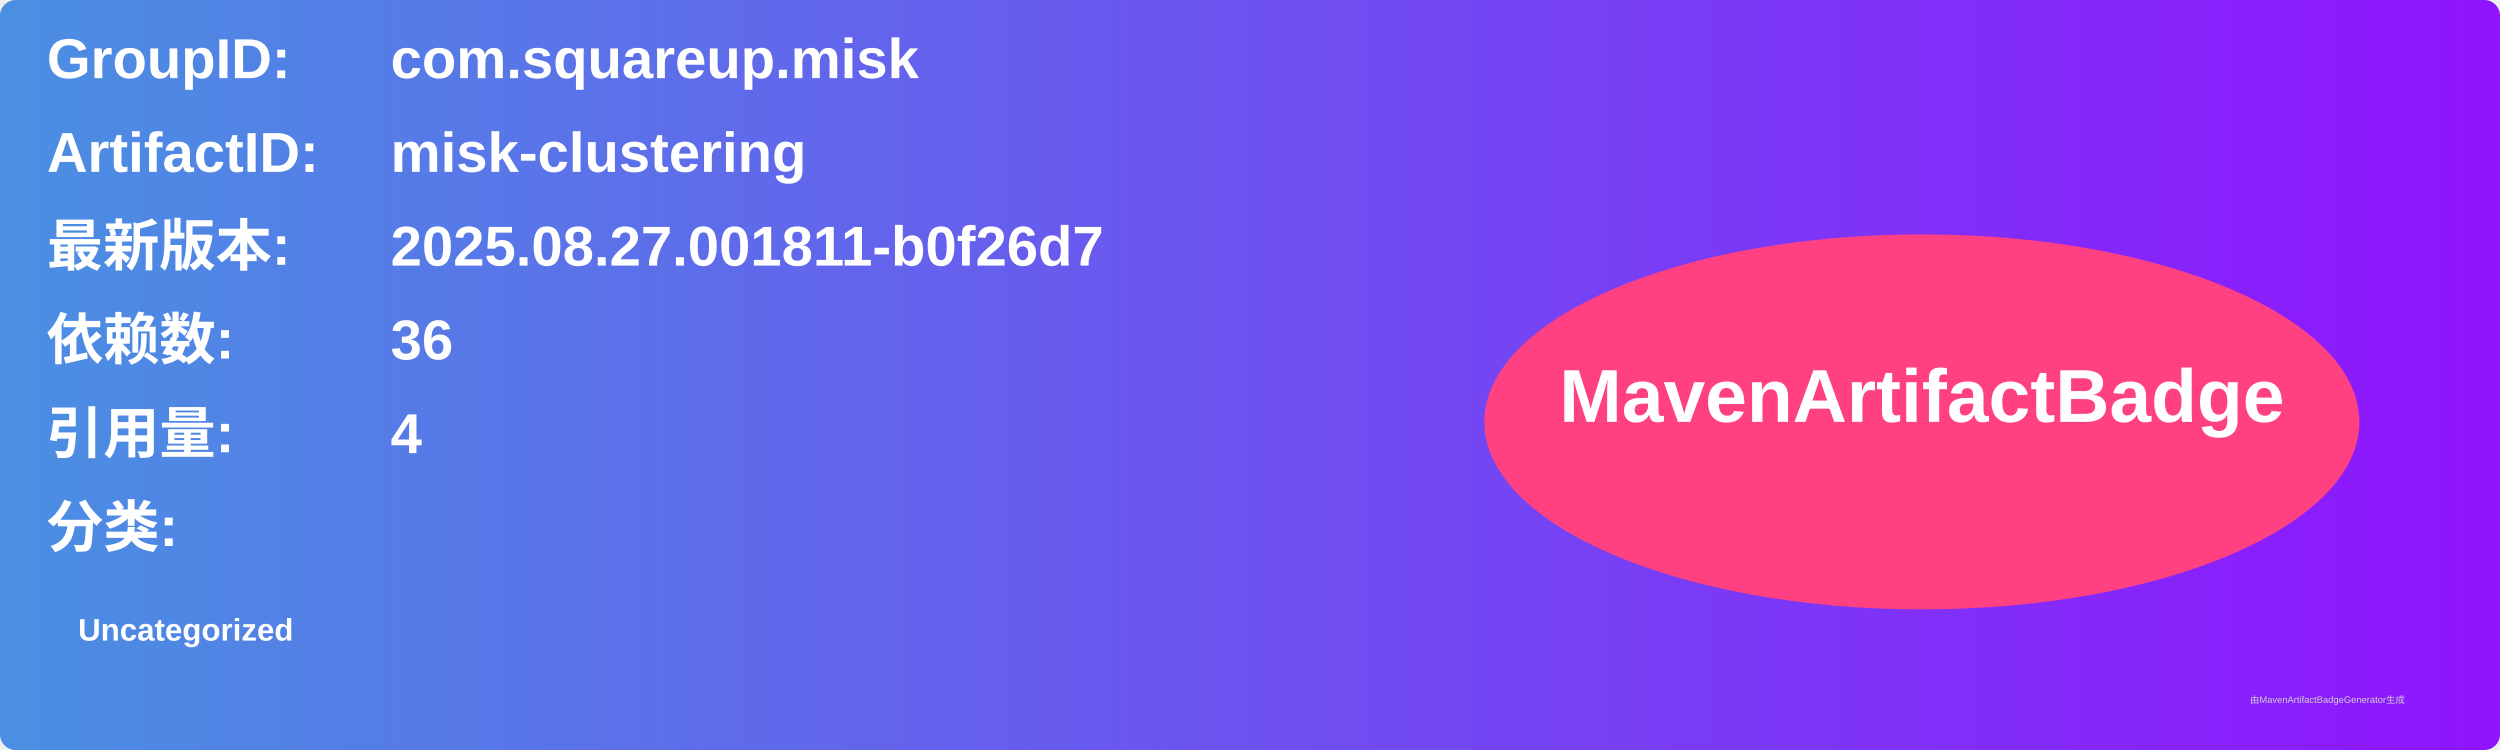
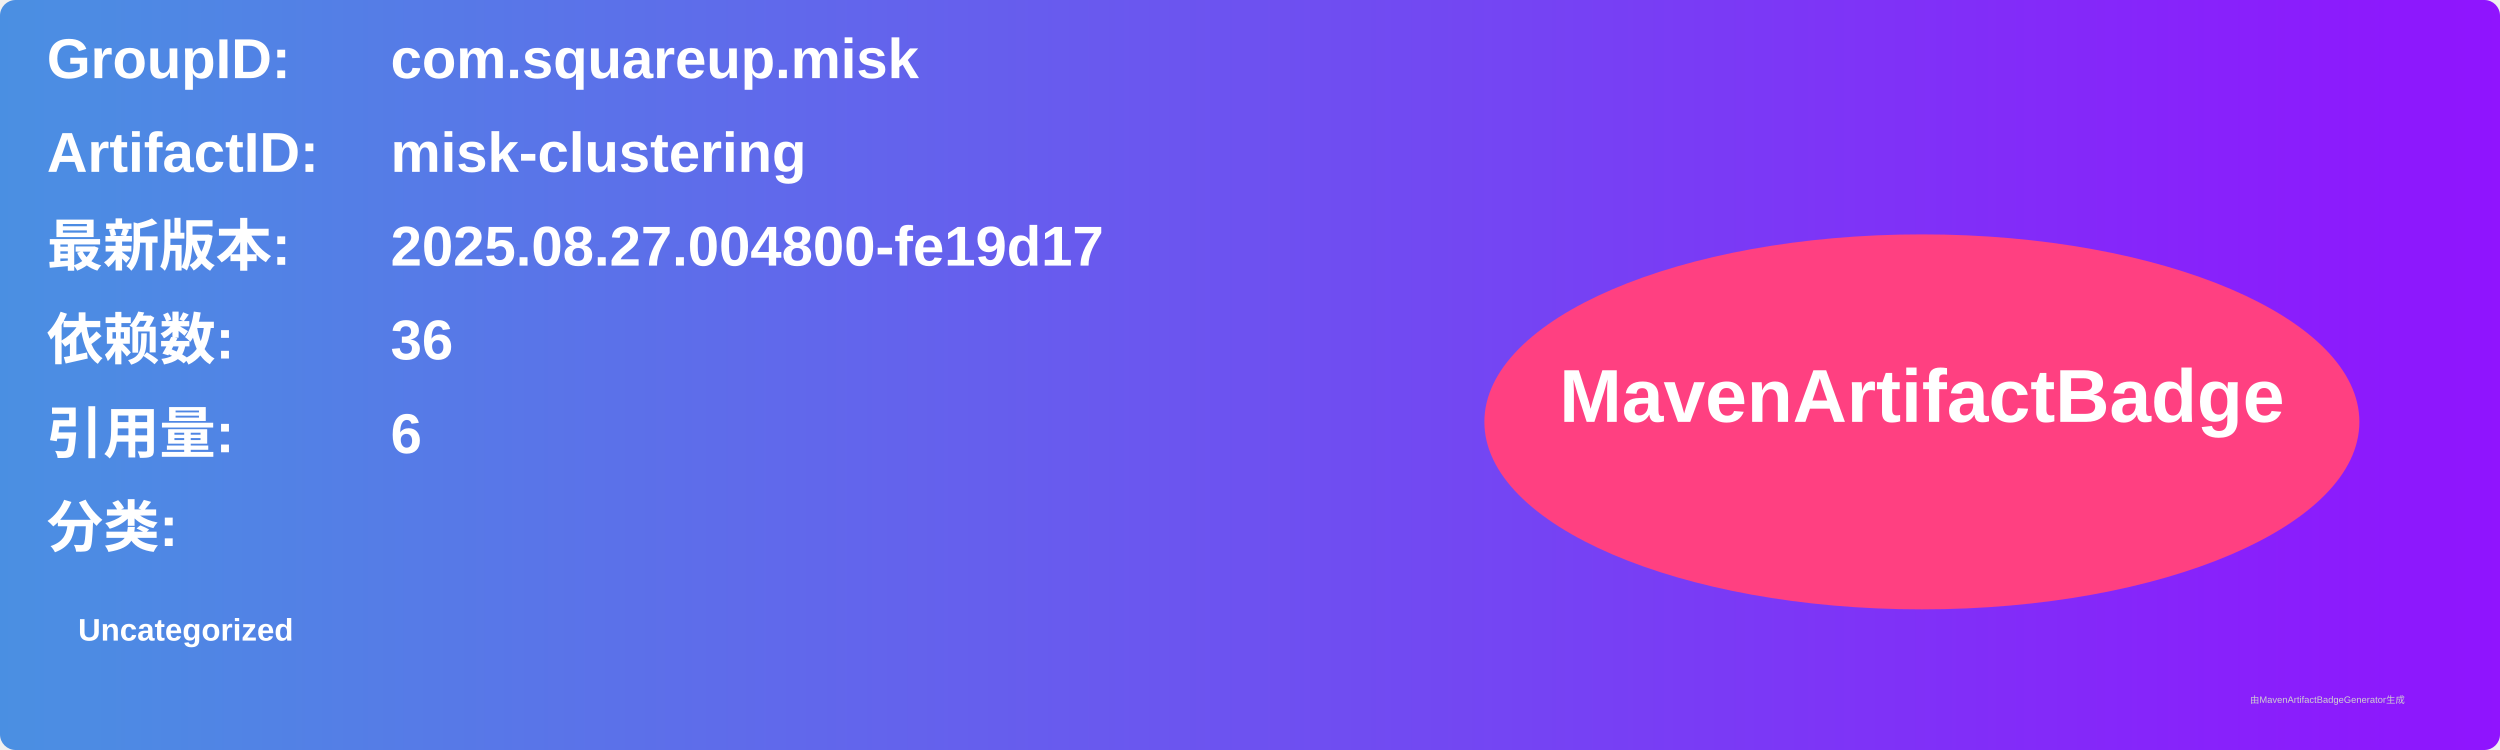
<svg xmlns="http://www.w3.org/2000/svg" width="800" height="240" viewBox="0 0 800 240">
  <linearGradient id="grad" x1="0%" y1="0%" x2="100%" y2="0%">
    <stop offset="0%" stop-color="#4a90e2" />
    <stop offset="100%" stop-color="#9013fe" />
  </linearGradient>
  <rect width="100%" height="100%" rx="5" ry="5" fill="url(#grad)" />
  <g transform="translate(15, 15)">
    <text x="0" y="10" font-family="Arial" font-size="18" fill="white" font-weight="bold" width="260">GroupID:</text>
    <text x="110" y="10" font-family="Arial" font-size="18" fill="white" font-weight="bold" width="460">com.squareup.misk</text>
    <text x="0" y="40" font-family="Arial" font-size="18" fill="white" font-weight="bold" width="260">ArtifactID:</text>
    <text x="110" y="40" font-family="Arial" font-size="18" fill="white" font-weight="bold" width="460">misk-clustering</text>
    <text x="0" y="70" font-family="Arial" font-size="18" fill="white" font-weight="bold">最新版本:</text>
    <text x="110" y="70" font-family="Arial" font-size="18" fill="white" font-weight="bold">
-       <tspan font-weight="bold">2025.08.27.001811-b0f26d7</tspan>
+       <tspan font-weight="bold">2025.08.27.004800-fe19d17</tspan>
    </text>
    <text x="0" y="100" font-family="Arial" font-size="18" fill="white" font-weight="bold">依赖数: </text>
    <text x="110" y="100" font-family="Arial" font-size="18" fill="white">
      <tspan font-weight="bold">36</tspan>
    </text>
    <text x="0" y="130" font-family="Arial" font-size="18" fill="white" font-weight="bold">引用量: </text>
    <text x="110" y="130" font-family="Arial" font-size="18" fill="white">
-       <tspan font-weight="bold">4</tspan>
+       <tspan font-weight="bold">6</tspan>
    </text>
    <text x="0" y="160" font-family="Arial" font-size="18" fill="white" font-weight="bold">分类:</text>
    <text x="10" y="190" font-family="Arial" font-size="10" fill="white">
      <tspan font-weight="bold">Uncategorized</tspan>
    </text>
    <ellipse cx="600" cy="120" rx="140" ry="60" fill="#ff4081" />
    <text x="600" y="120" text-anchor="middle" font-family="Arial" font-size="24" fill="white" font-weight="bold">MavenArtifactBadge</text>
  </g>
  <text x="720" y="225" font-family="Arial" font-size="3" fill="#d0d0d0">由MavenArtifactBadgeGenerator生成</text>
</svg>
